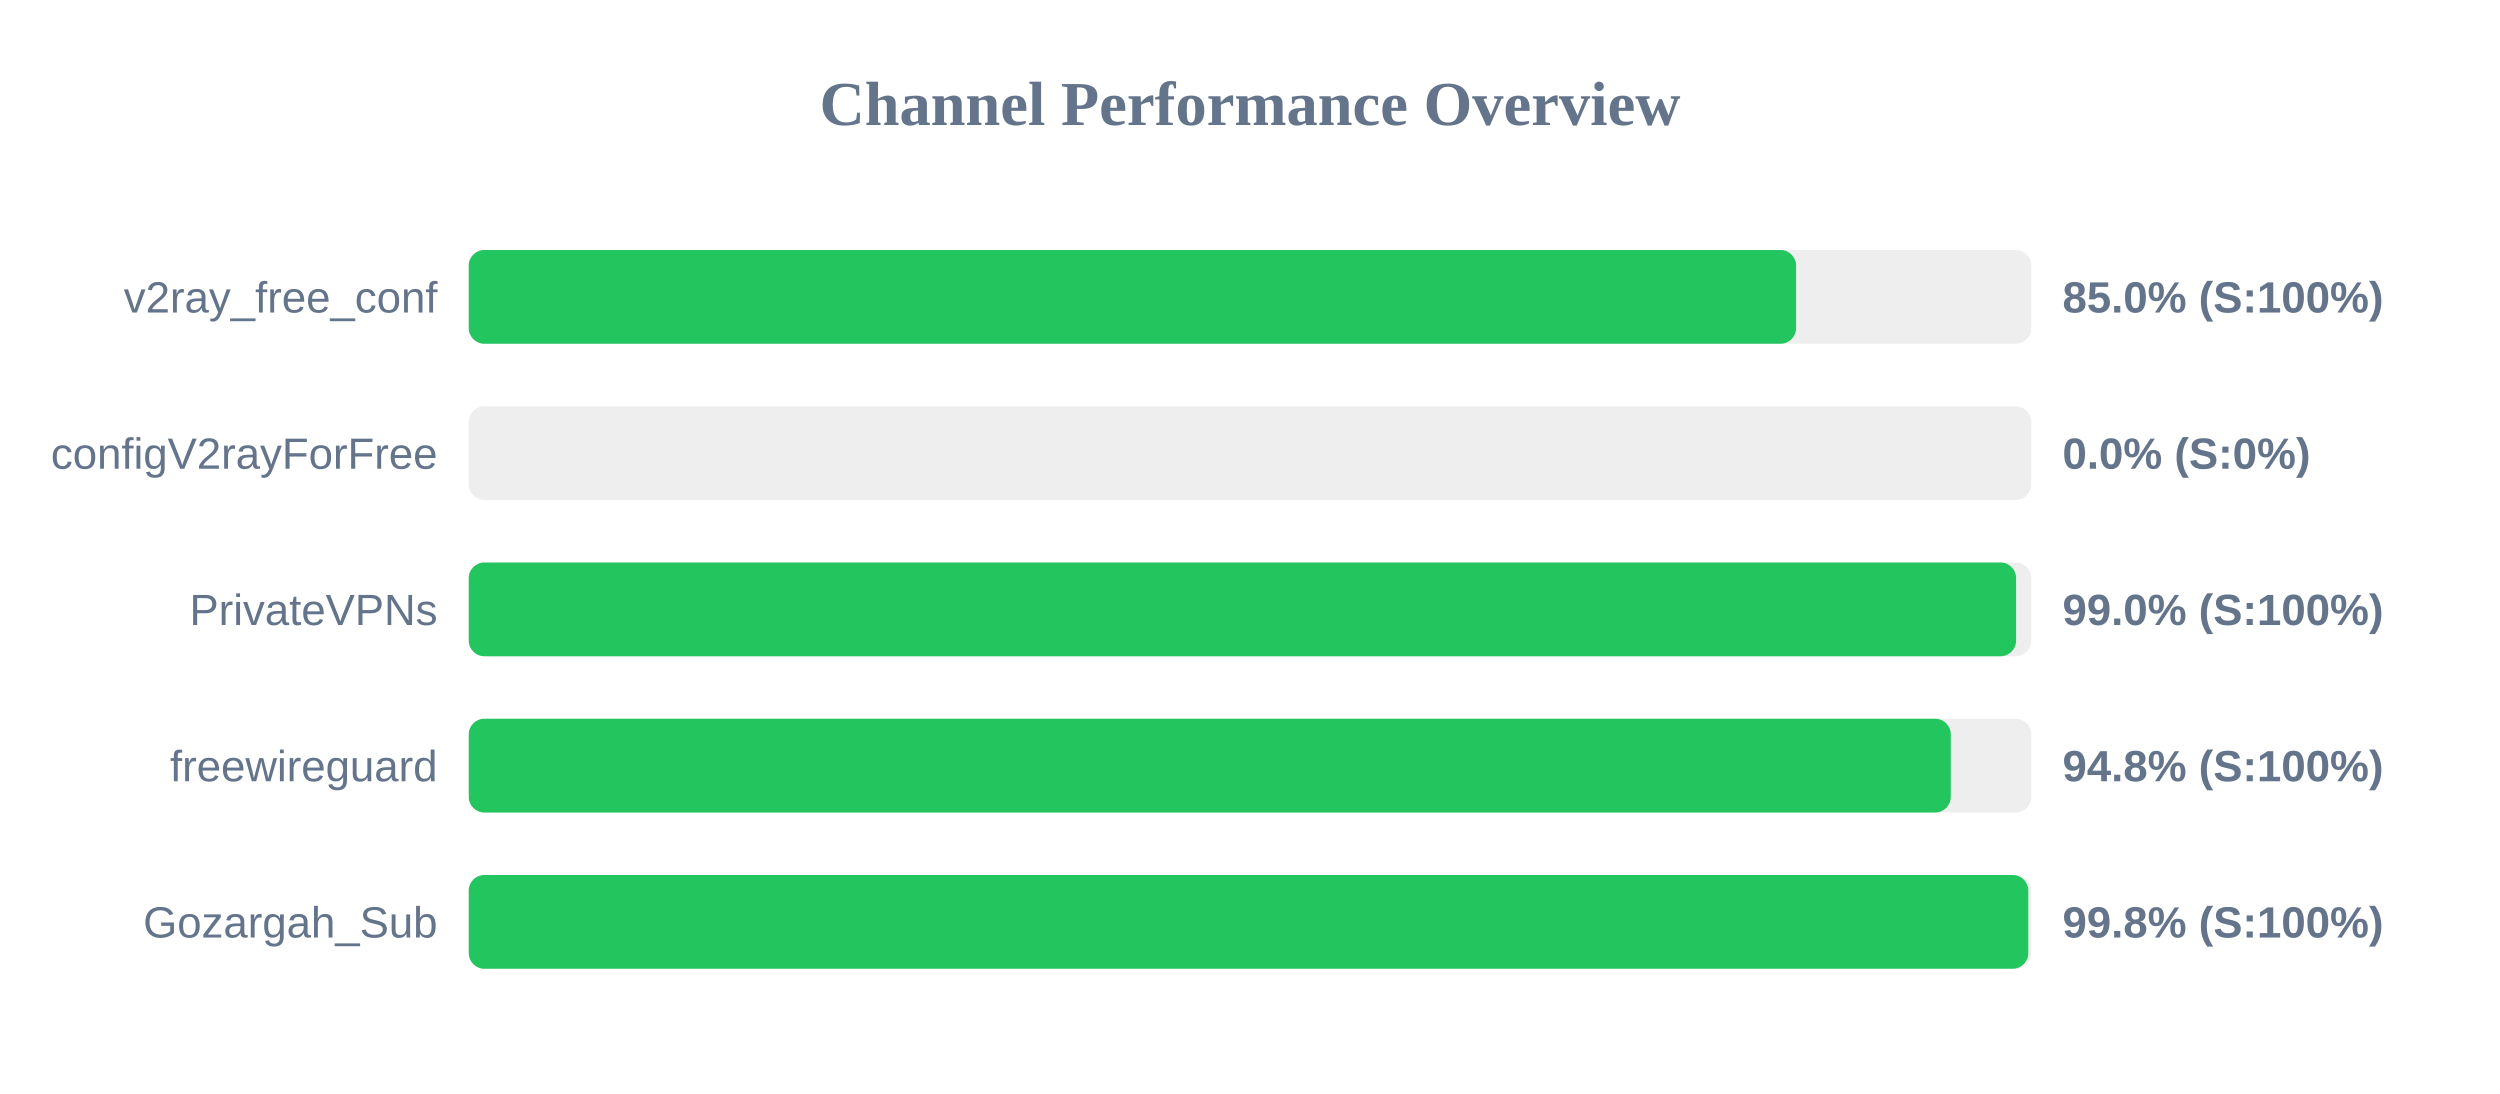
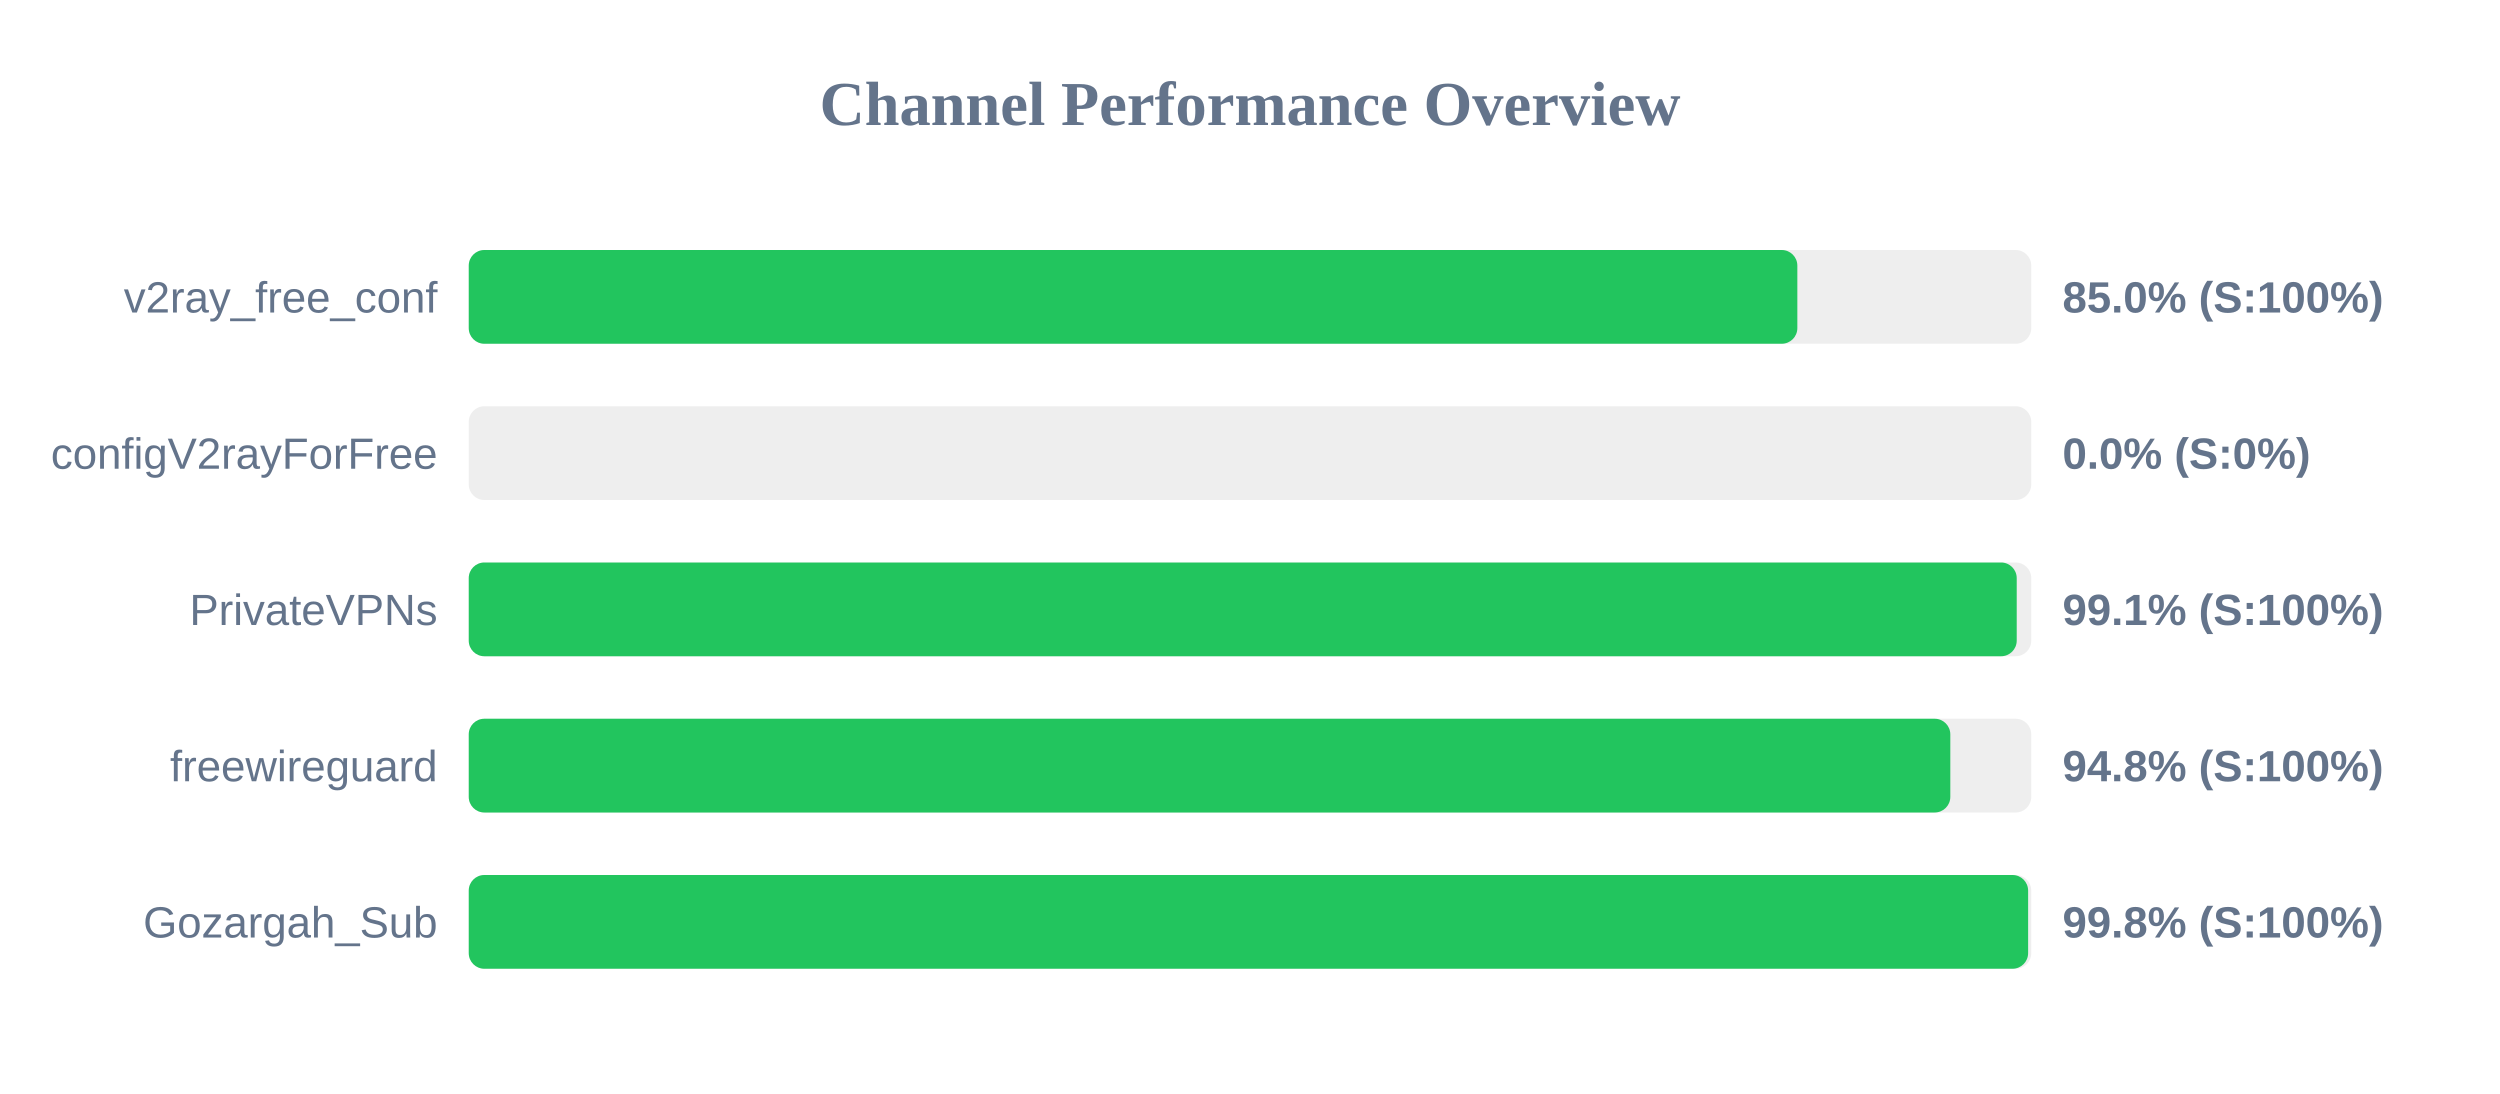
<svg xmlns="http://www.w3.org/2000/svg" width="800" height="350" version="1.1">
  <style>
        .row { font: 14px Arial; fill: #64748b; }
        .score { font: bold 14px Arial; fill: #64748b; }
    </style>
  <text x="400" y="40" text-anchor="middle" font-size="20px" font-weight="bold" fill="#64748b">Channel Performance Overview</text>
  <rect x="150" y="80" width="500" height="30" fill="#eee" rx="5" />
-   <rect x="150" y="80" width="424.75" height="30" fill="#22c55e" rx="5" />
+   <rect x="150" y="80" width="425.15" height="30" fill="#22c55e" rx="5" />
  <text x="140" y="100" text-anchor="end" class="row">v2ray_free_conf</text>
  <text x="660" y="100" text-anchor="start" class="score">85.0% (S:100%)</text>
  <rect x="150" y="130" width="500" height="30" fill="#eee" rx="5" />
  <rect x="150" y="130" width="0.0" height="30" fill="#ef4444" rx="5" />
  <text x="140" y="150" text-anchor="end" class="row">configV2rayForFree</text>
  <text x="660" y="150" text-anchor="start" class="score">0.0% (S:0%)</text>
  <rect x="150" y="180" width="500" height="30" fill="#eee" rx="5" />
-   <rect x="150" y="180" width="495.15" height="30" fill="#22c55e" rx="5" />
+   <rect x="150" y="180" width="495.35" height="30" fill="#22c55e" rx="5" />
  <text x="140" y="200" text-anchor="end" class="row">PrivateVPNs</text>
-   <text x="660" y="200" text-anchor="start" class="score">99.0% (S:100%)</text>
+   <text x="660" y="200" text-anchor="start" class="score">99.1% (S:100%)</text>
  <rect x="150" y="230" width="500" height="30" fill="#eee" rx="5" />
-   <rect x="150" y="230" width="474.25" height="30" fill="#22c55e" rx="5" />
+   <rect x="150" y="230" width="474.1" height="30" fill="#22c55e" rx="5" />
  <text x="140" y="250" text-anchor="end" class="row">freewireguard</text>
  <text x="660" y="250" text-anchor="start" class="score">94.8% (S:100%)</text>
  <rect x="150" y="280" width="500" height="30" fill="#eee" rx="5" />
-   <rect x="150" y="280" width="499.05" height="30" fill="#22c55e" rx="5" />
+   <rect x="150" y="280" width="499.0" height="30" fill="#22c55e" rx="5" />
  <text x="140" y="300" text-anchor="end" class="row">Gozargah_Sub</text>
  <text x="660" y="300" text-anchor="start" class="score">99.8% (S:100%)</text>
</svg>
